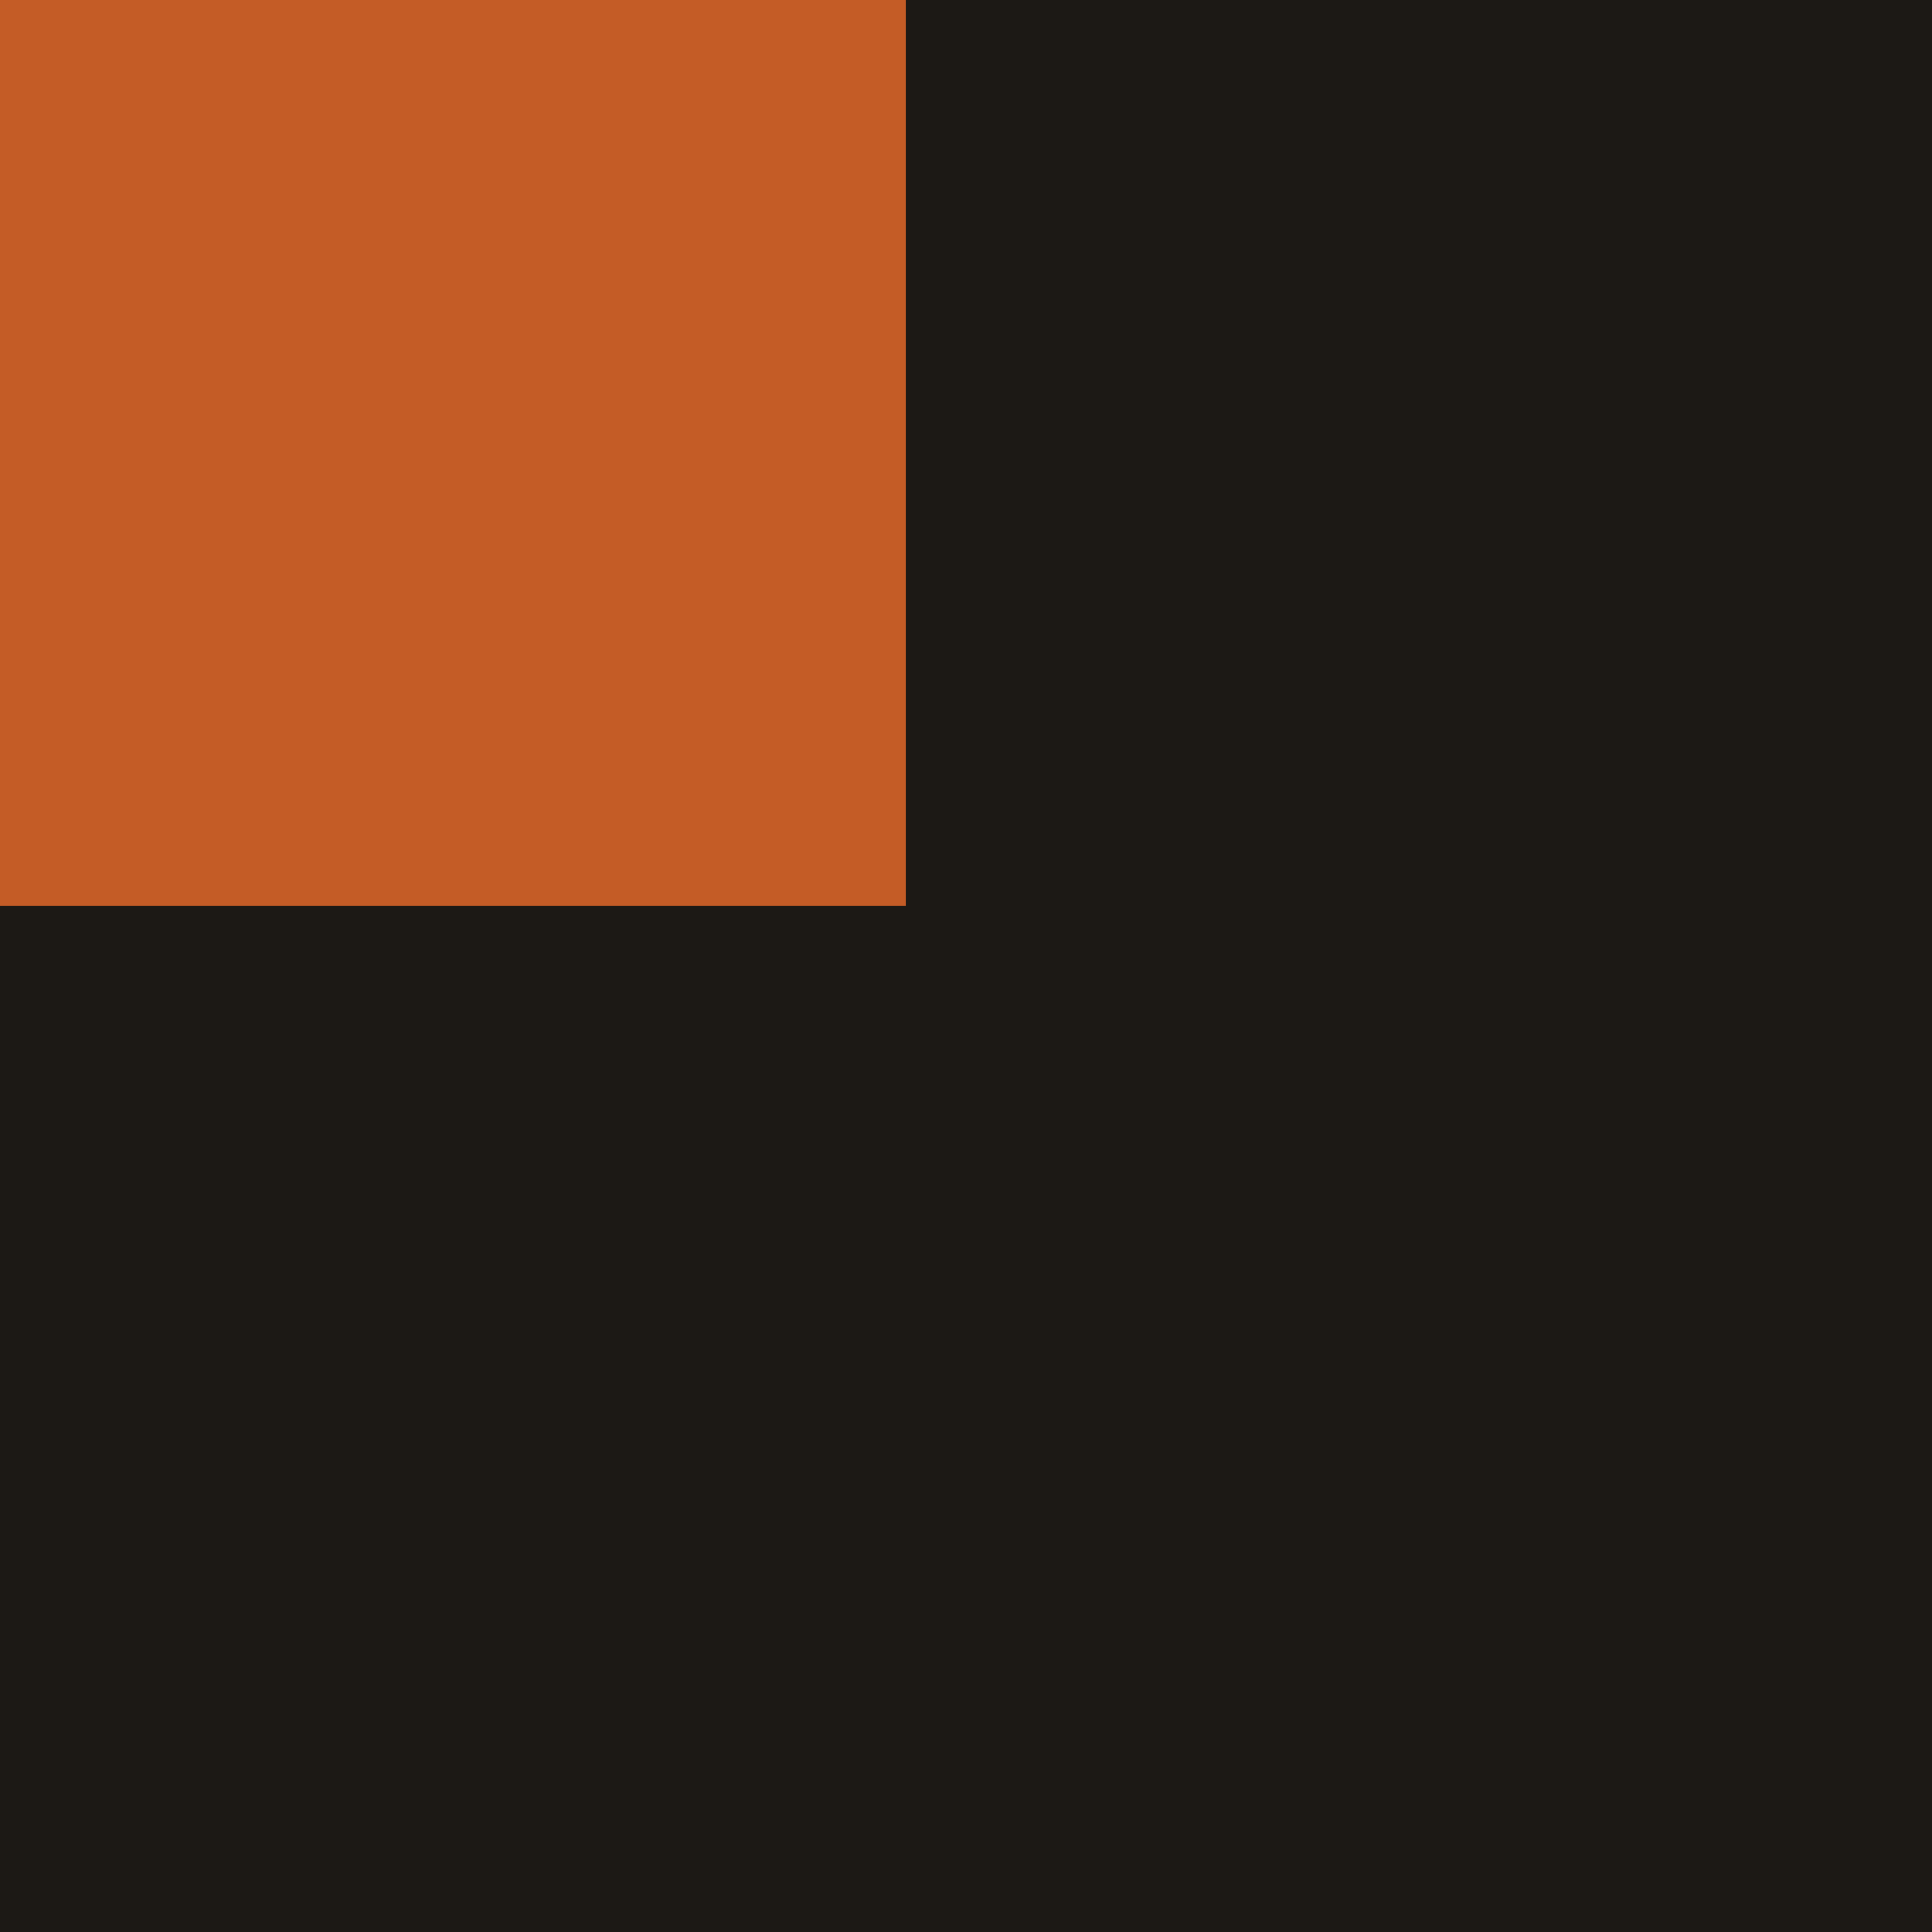
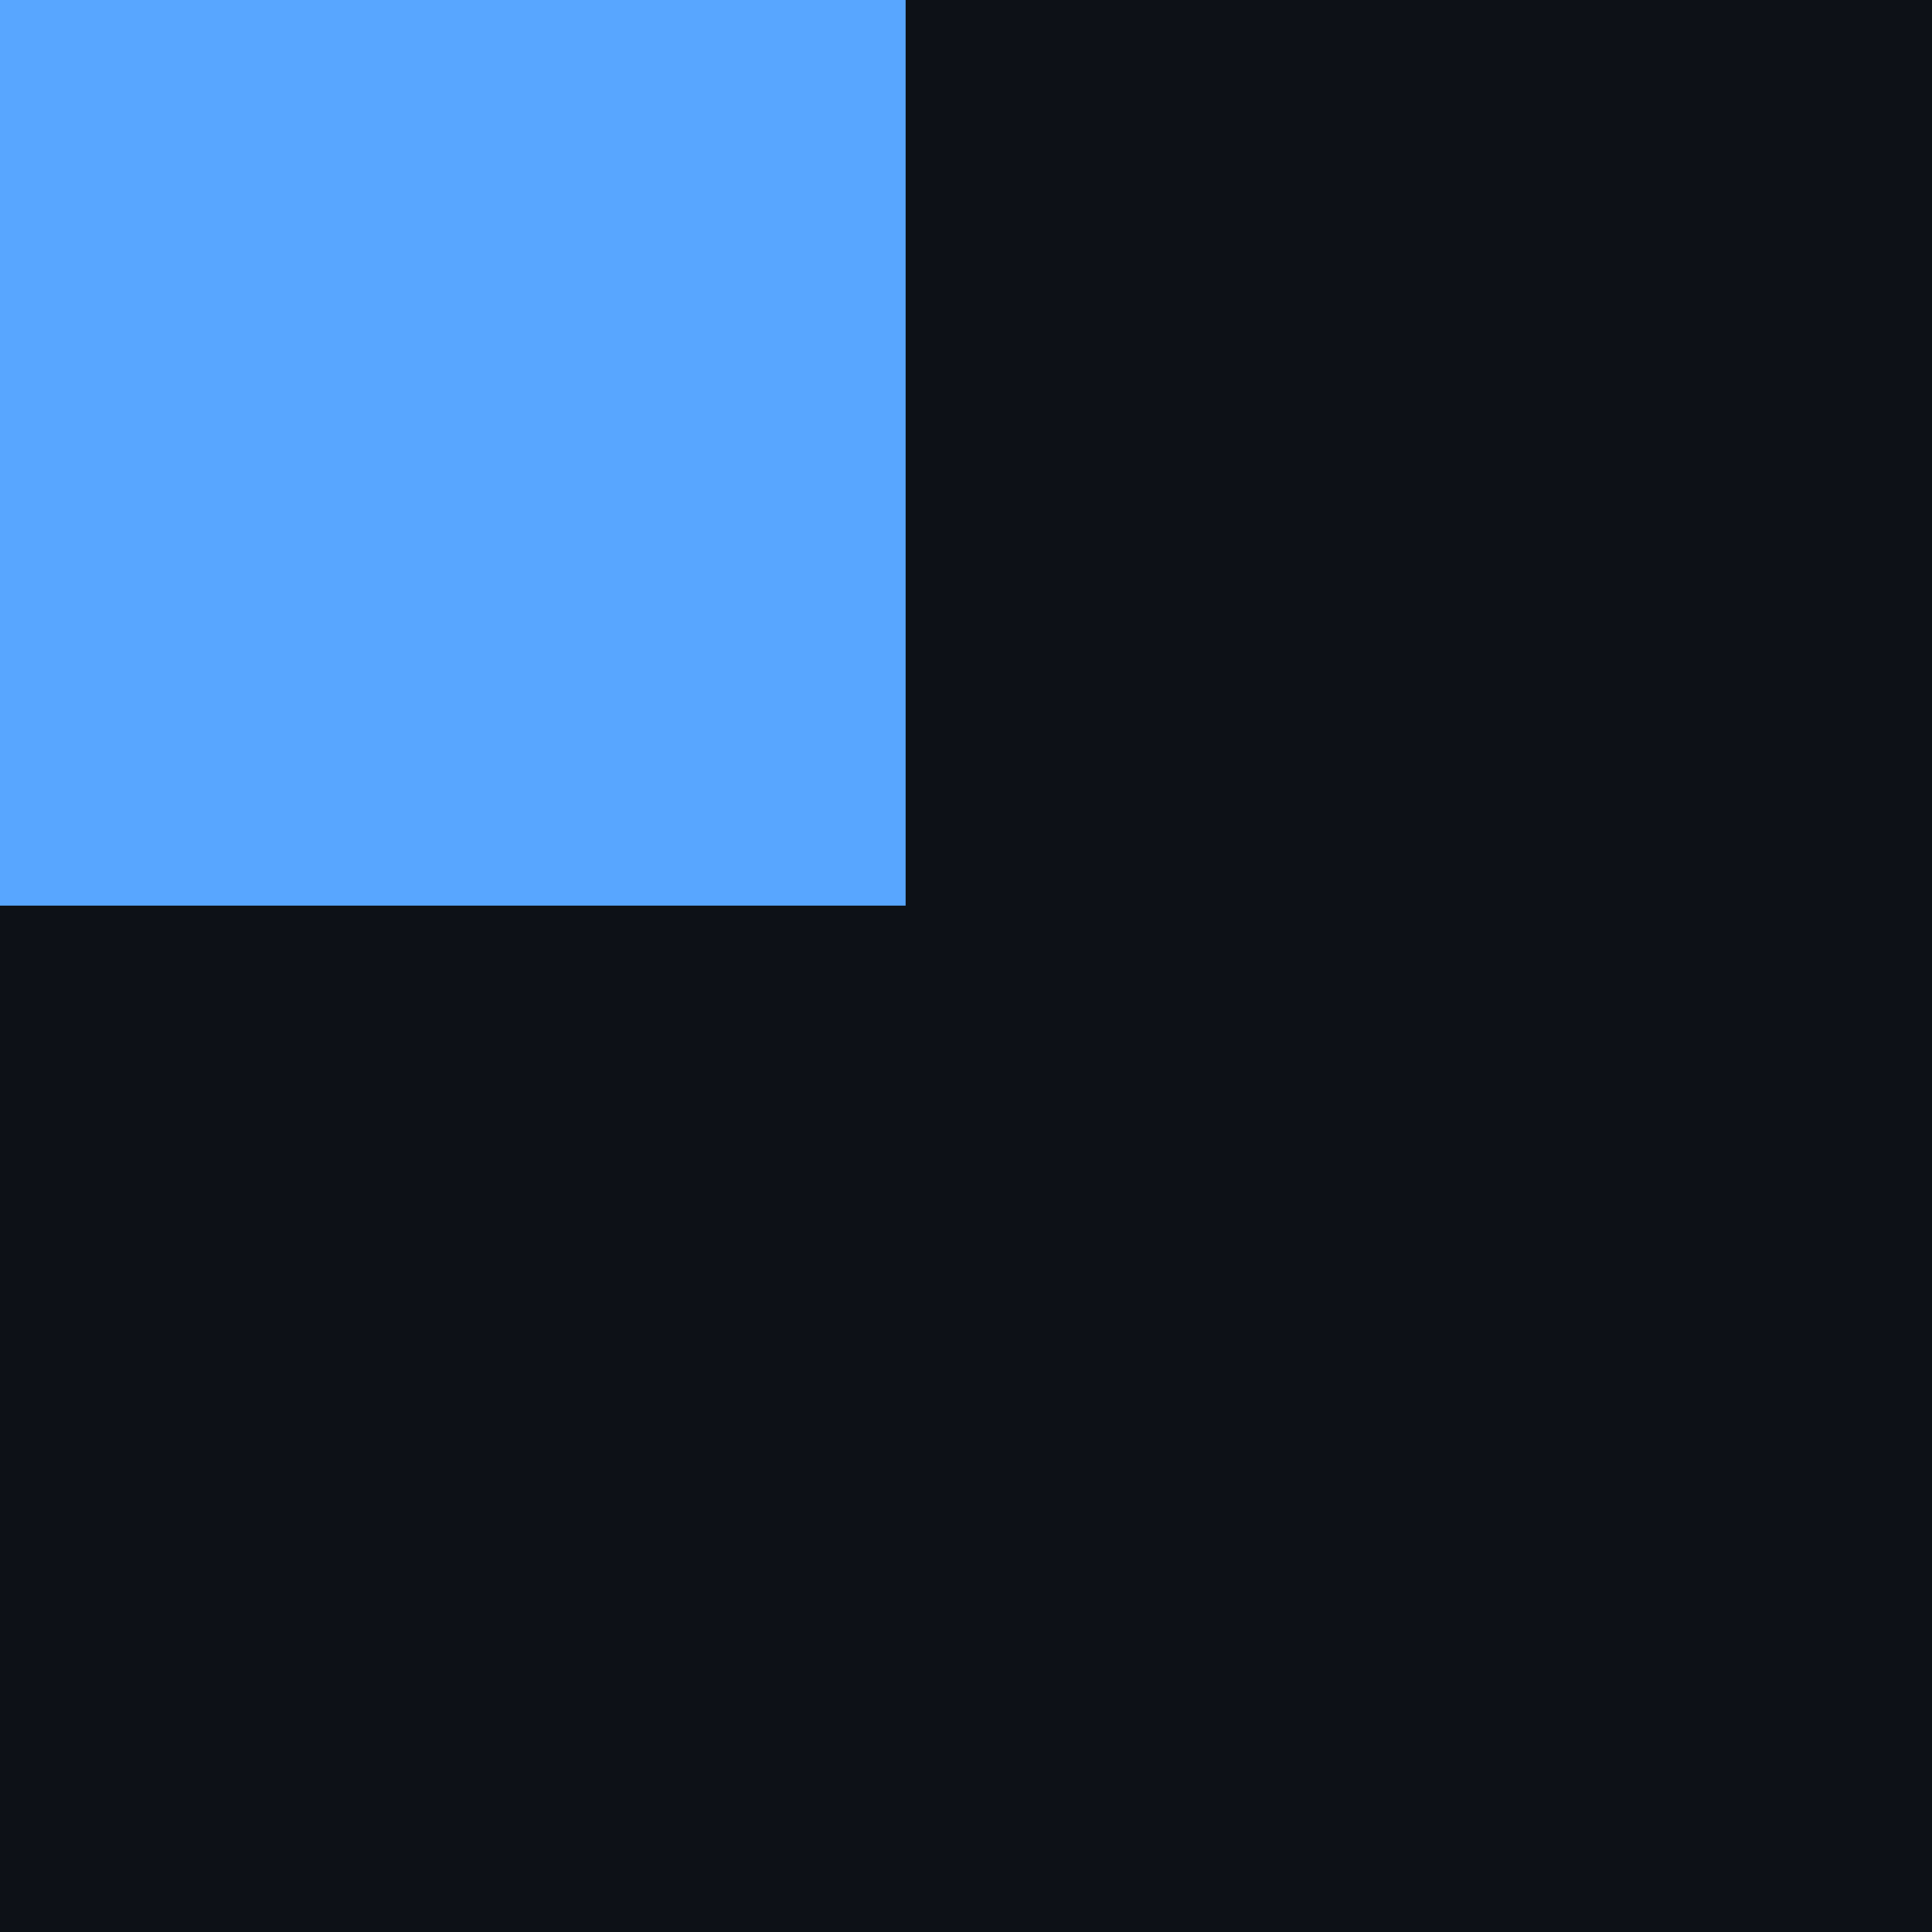
<svg xmlns="http://www.w3.org/2000/svg" viewBox="0 0 32 32">
-   <rect width="32" height="32" fill="#1c1915" />
-   <path d="M0 0h15v15H0z" fill="#c45c26" />
+   <rect width="32" height="32" fill="#0d1117" />
+   <path d="M0 0h15v15H0z" fill="#58a6ff" />
</svg>
